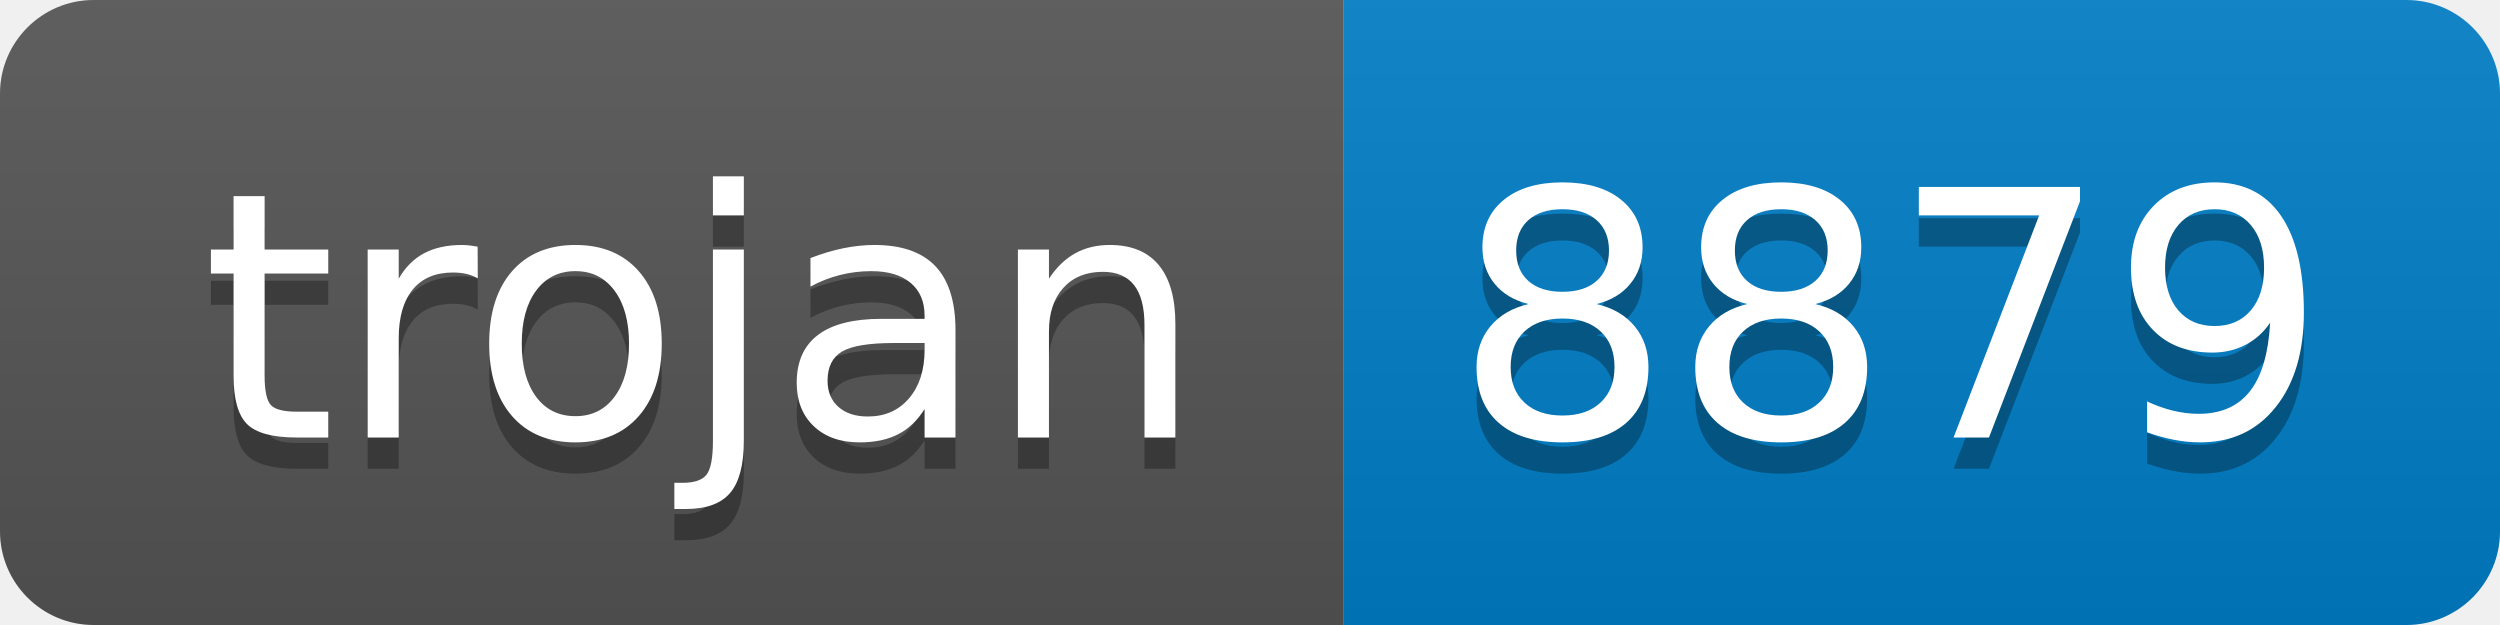
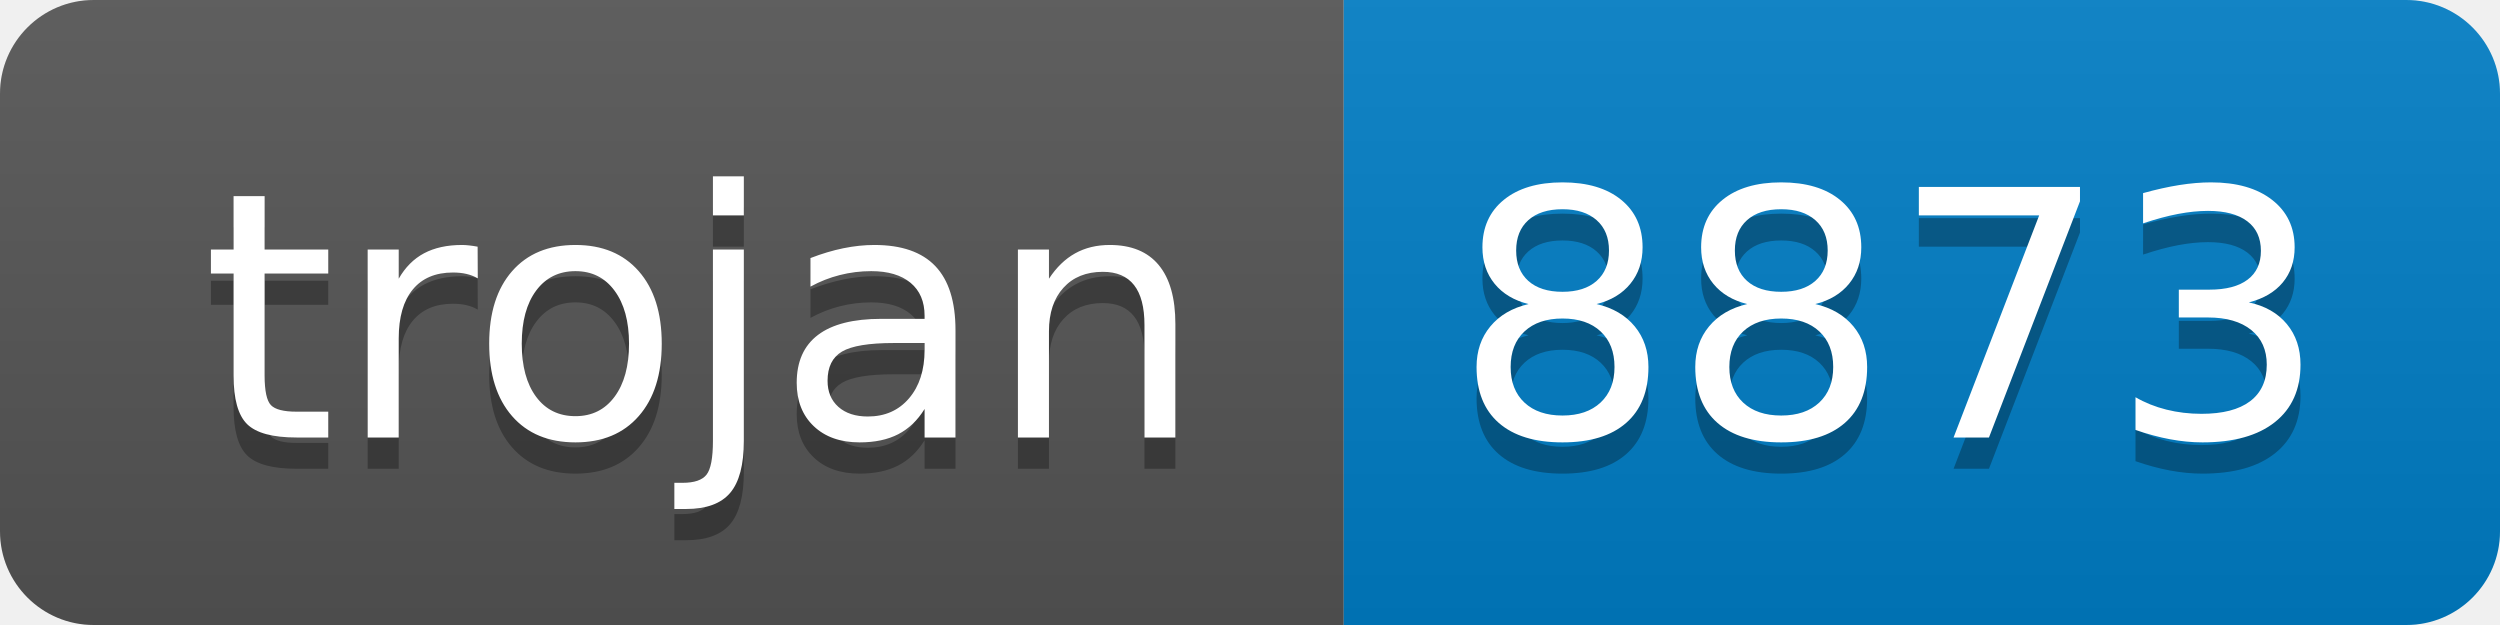
- <svg xmlns="http://www.w3.org/2000/svg" width="80" height="20" role="img" aria-label="trojan: 8879">
+ <svg xmlns="http://www.w3.org/2000/svg" width="80" height="20" role="img" aria-label="trojan: 8873">
  <linearGradient id="s" x2="0" y2="100%">
    <stop offset="0" stop-color="#bbb" stop-opacity=".1" />
    <stop offset="1" stop-opacity=".1" />
  </linearGradient>
  <clipPath id="r">
    <rect width="80" height="20" rx="3" fill="#fff" />
  </clipPath>
  <g clip-path="url(#r)">
    <rect width="43" height="20" fill="#555" />
    <rect x="43" width="37" height="20" fill="#007ec6" />
    <rect width="80" height="20" fill="url(#s)" />
  </g>
  <g fill="#fff" text-anchor="middle" font-family="Verdana,Geneva,DejaVu Sans,sans-serif" text-rendering="geometricPrecision" font-size="110">
    <text aria-hidden="true" x="225" y="150" fill="#010101" fill-opacity=".3" transform="scale(.1)" textLength="330">trojan</text>
    <text x="225" y="140" transform="scale(.1)" fill="#fff" textLength="330">trojan</text>
-     <text aria-hidden="true" x="605" y="150" fill="#010101" fill-opacity=".3" transform="scale(.1)" textLength="270">8879</text>
-     <text x="605" y="140" transform="scale(.1)" fill="#fff" textLength="270">8879</text>
+     <text aria-hidden="true" x="605" y="150" fill="#010101" fill-opacity=".3" transform="scale(.1)" textLength="270">8873</text>
+     <text x="605" y="140" transform="scale(.1)" fill="#fff" textLength="270">8873</text>
  </g>
</svg>
